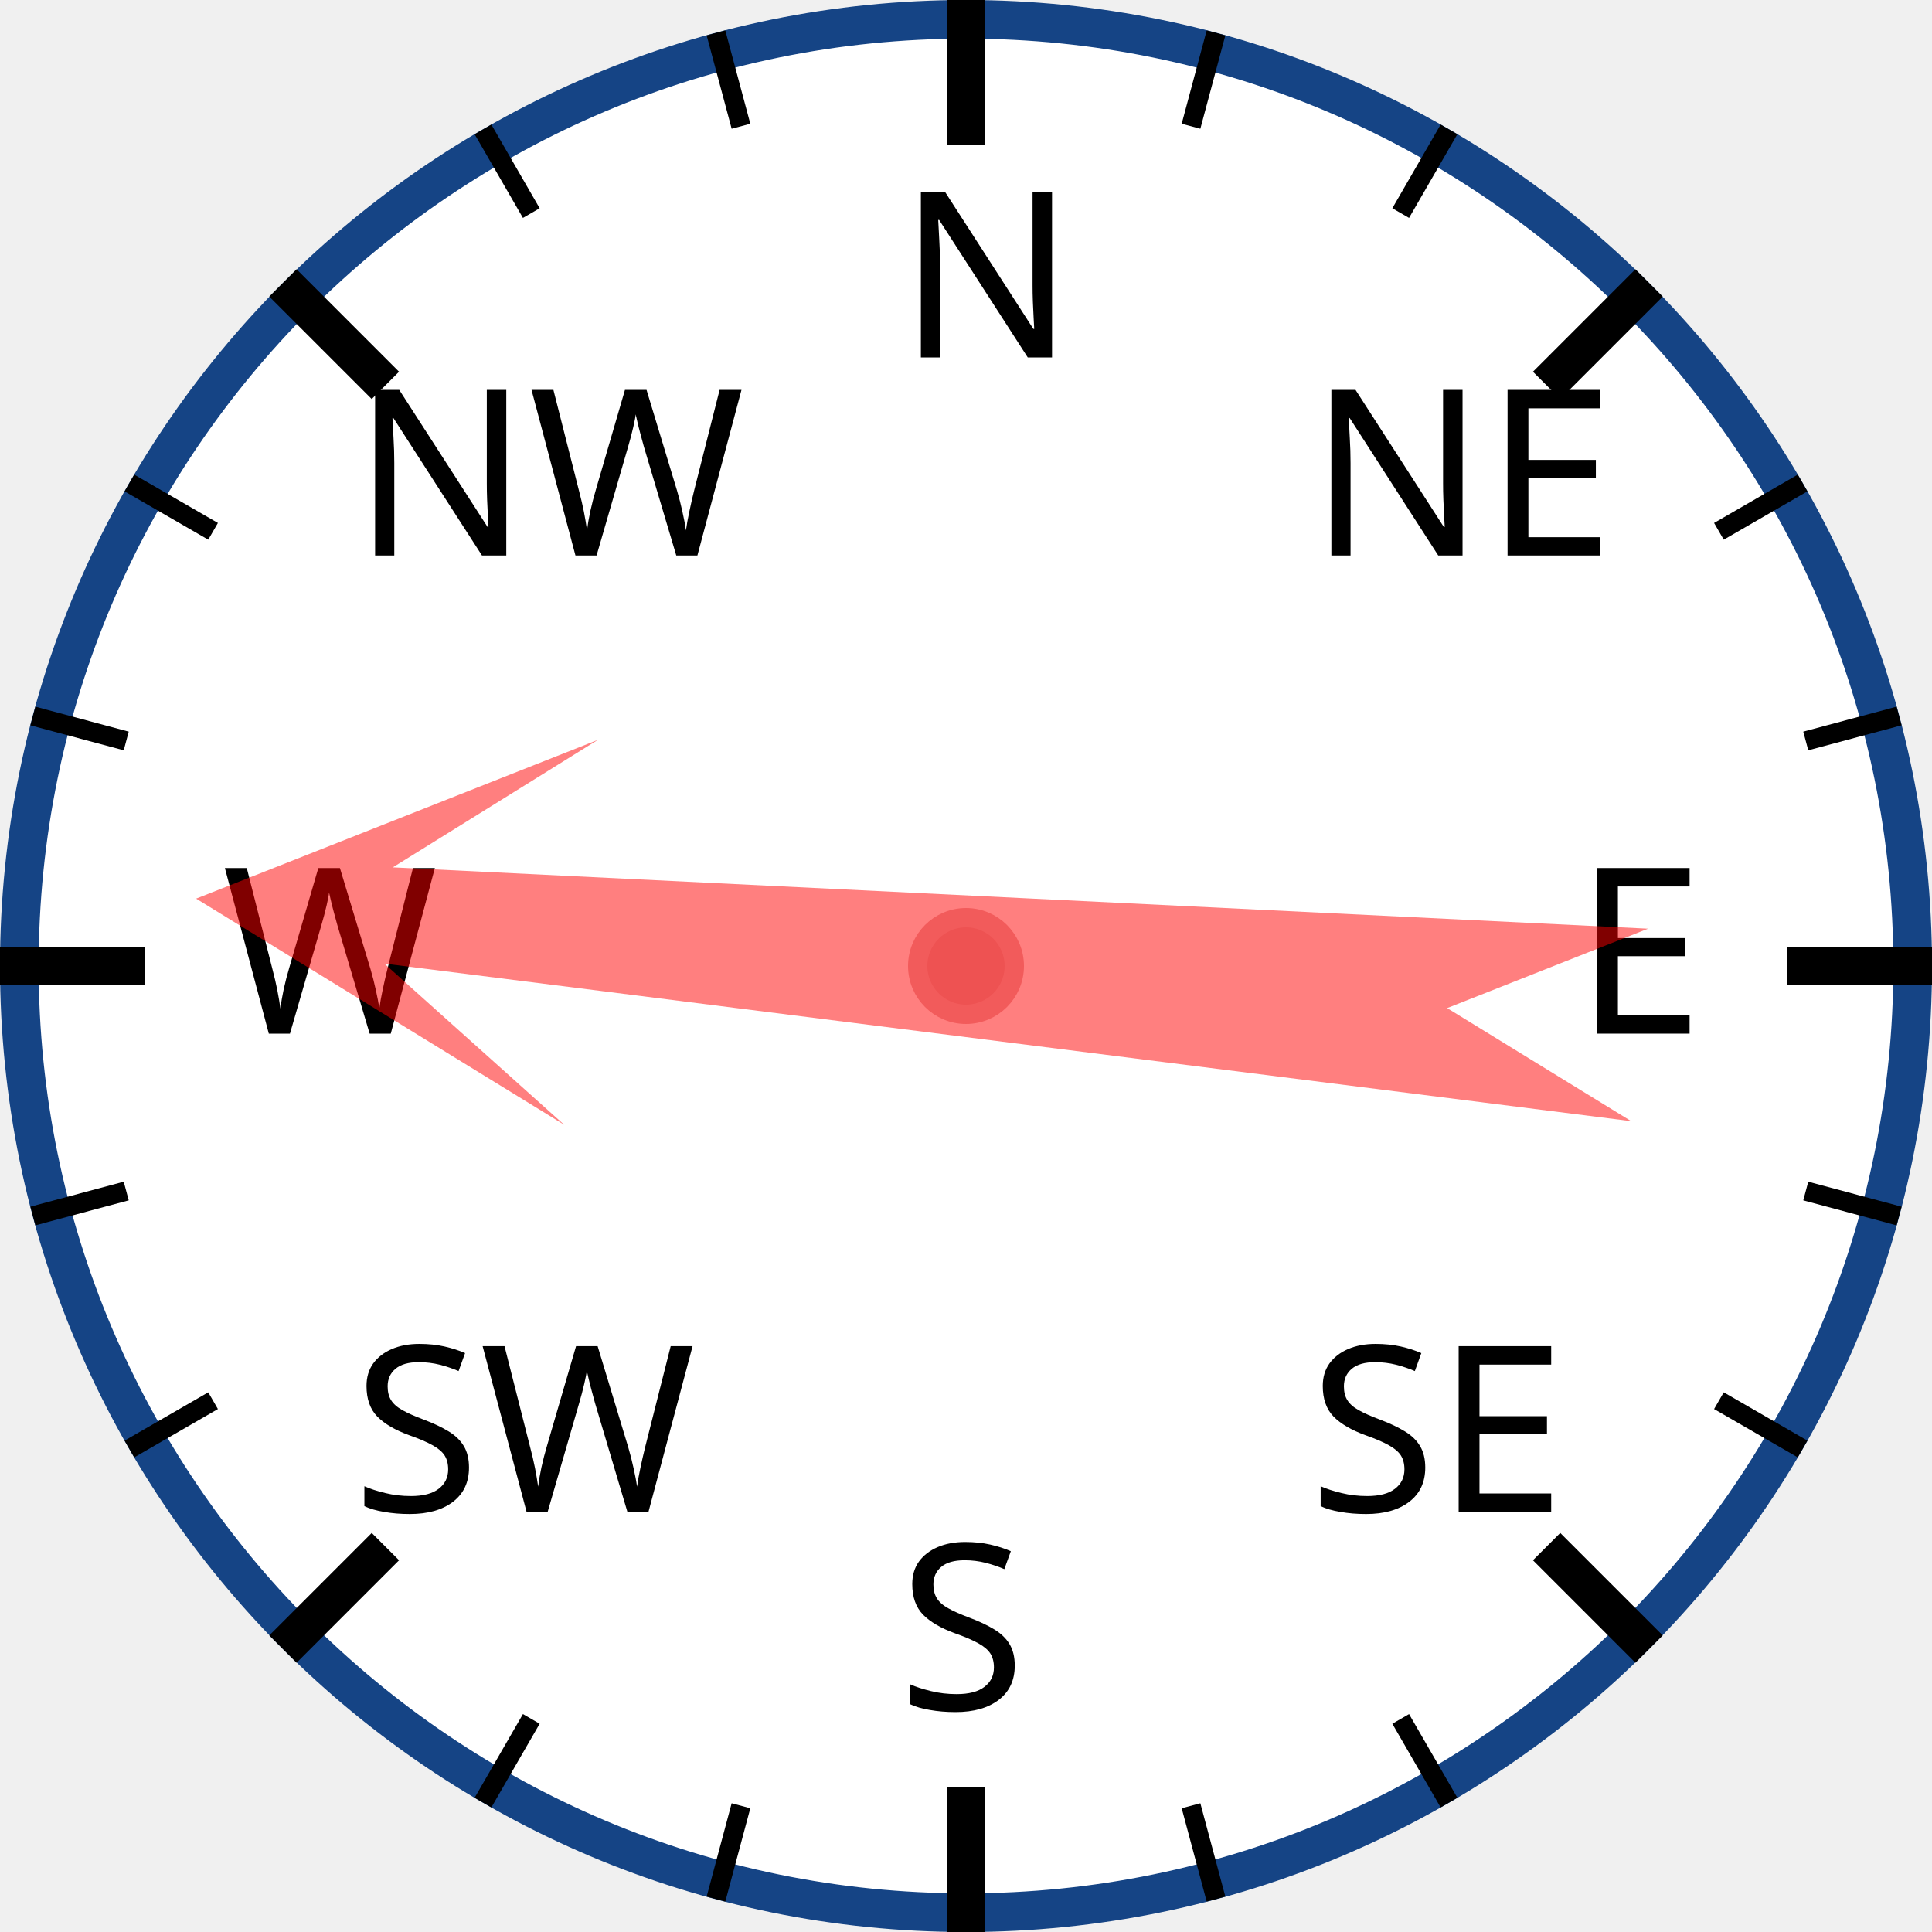
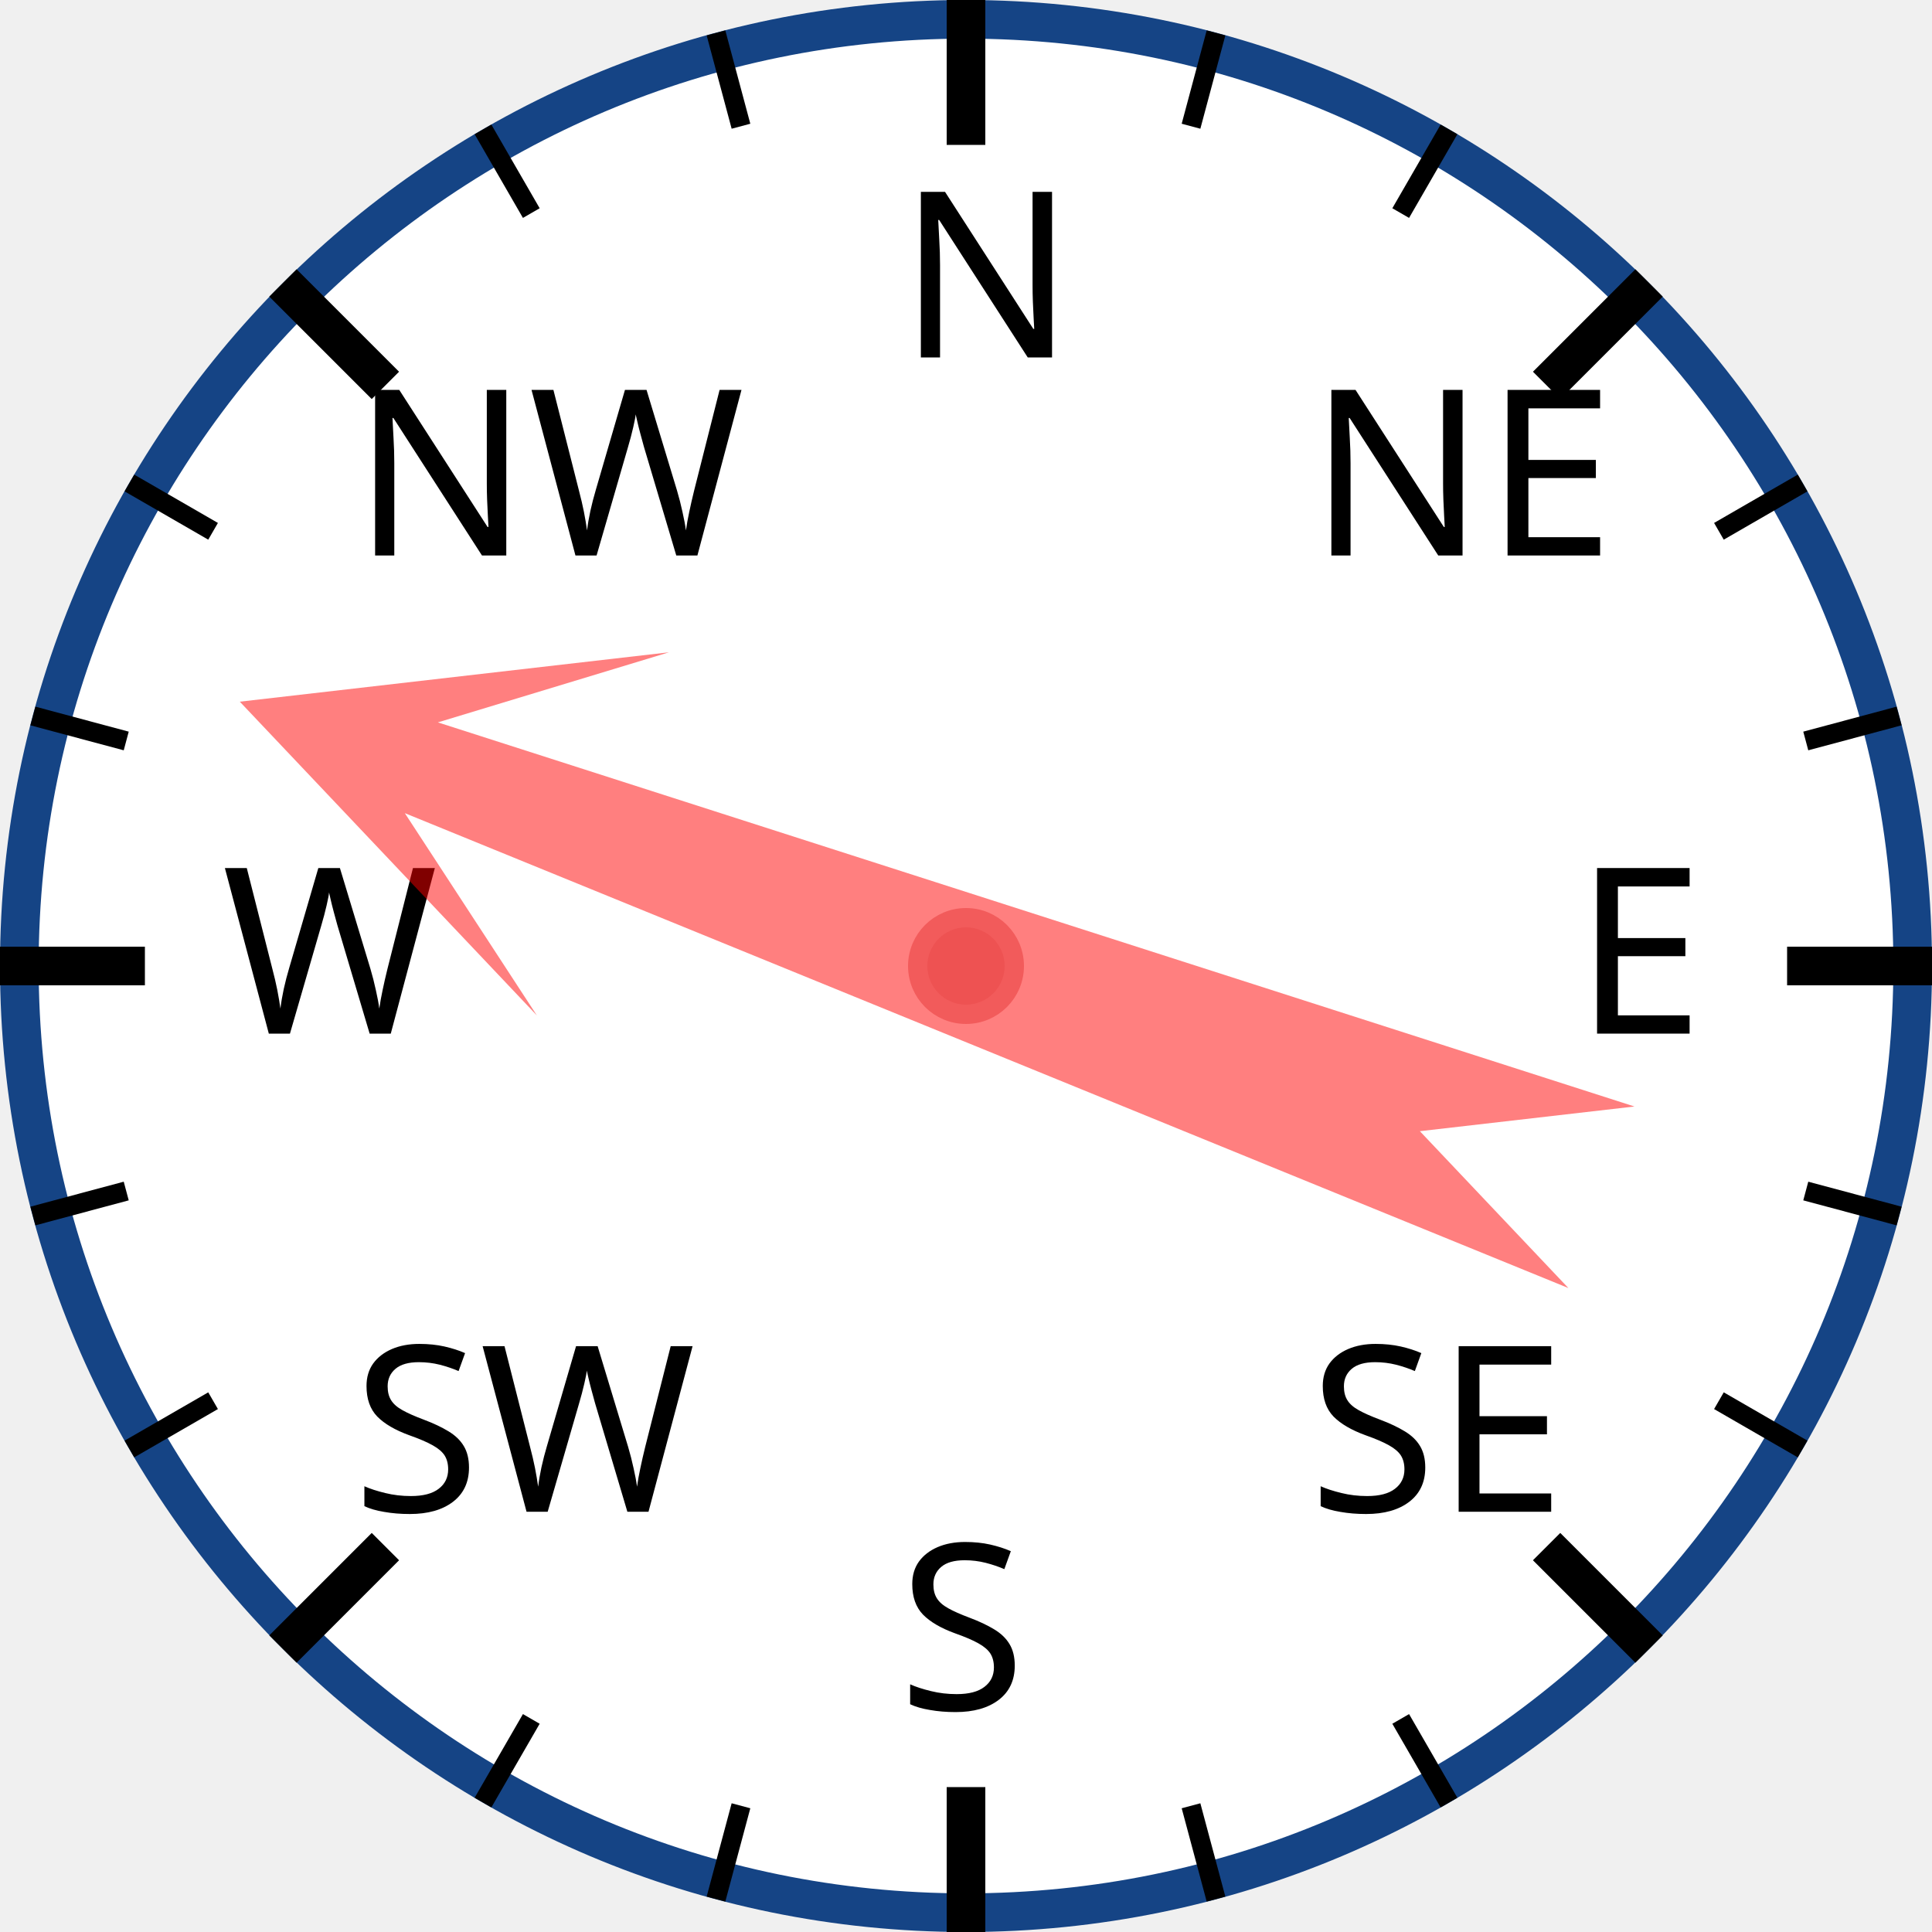
<svg xmlns="http://www.w3.org/2000/svg" width="120px" height="120px" viewBox="0 0 200 200">
  <circle cx="100" cy="100" r="98" style="fill: white; stroke: #154485; stroke-width: 4;" />
  <text x="93.0" y="37.0" style="font-family: sans-serif; font-size: 18pt;">N</text>
  <line x1="100.0" y1="0.0" x2="100.0" y2="15.0" style="stroke: black; stroke-width: 4;" />
  <line x1="74.118" y1="3.407" x2="76.706" y2="13.067" style="stroke: black; stroke-width: 2;" />
  <line x1="50" y1="13.397" x2="55" y2="22.058" style="stroke: black; stroke-width: 2;" />
  <text x="36.503" y="57.503" style="font-family: sans-serif; font-size: 18pt;">NW</text>
  <line x1="29.289" y1="29.289" x2="39.896" y2="39.896" style="stroke: black; stroke-width: 4;" />
  <line x1="13.397" y1="50" x2="22.058" y2="55" style="stroke: black; stroke-width: 2;" />
  <line x1="3.407" y1="74.118" x2="13.067" y2="76.706" style="stroke: black; stroke-width: 2;" />
  <text x="23.0" y="107.0" style="font-family: sans-serif; font-size: 18pt;">W</text>
  <line x1="0.0" y1="100.0" x2="15.0" y2="100.0" style="stroke: black; stroke-width: 4;" />
  <line x1="3.407" y1="125.882" x2="13.067" y2="123.294" style="stroke: black; stroke-width: 2;" />
  <line x1="13.397" y1="150" x2="22.058" y2="145" style="stroke: black; stroke-width: 2;" />
  <text x="36.503" y="156.497" style="font-family: sans-serif; font-size: 18pt;">SW</text>
  <line x1="29.289" y1="170.711" x2="39.896" y2="160.104" style="stroke: black; stroke-width: 4;" />
  <line x1="50" y1="186.603" x2="55" y2="177.942" style="stroke: black; stroke-width: 2;" />
  <line x1="74.118" y1="196.593" x2="76.706" y2="186.933" style="stroke: black; stroke-width: 2;" />
  <text x="93" y="177.0" style="font-family: sans-serif; font-size: 18pt;">S</text>
  <line x1="100" y1="200.0" x2="100" y2="185.0" style="stroke: black; stroke-width: 4;" />
  <line x1="125.882" y1="196.593" x2="123.294" y2="186.933" style="stroke: black; stroke-width: 2;" />
  <line x1="150.0" y1="186.603" x2="145.0" y2="177.942" style="stroke: black; stroke-width: 2;" />
  <text x="135.497" y="156.497" style="font-family: sans-serif; font-size: 18pt;">SE</text>
  <line x1="170.711" y1="170.711" x2="160.104" y2="160.104" style="stroke: black; stroke-width: 4;" />
  <line x1="186.603" y1="150" x2="177.942" y2="145" style="stroke: black; stroke-width: 2;" />
  <line x1="196.593" y1="125.882" x2="186.933" y2="123.294" style="stroke: black; stroke-width: 2;" />
  <text x="163.0" y="107" style="font-family: sans-serif; font-size: 18pt;">E</text>
  <line x1="200.0" y1="100" x2="185.0" y2="100" style="stroke: black; stroke-width: 4;" />
  <line x1="196.593" y1="74.118" x2="186.933" y2="76.706" style="stroke: black; stroke-width: 2;" />
  <line x1="186.603" y1="50" x2="177.942" y2="55" style="stroke: black; stroke-width: 2;" />
  <text x="135.497" y="57.503" style="font-family: sans-serif; font-size: 18pt;">NE</text>
  <line x1="170.711" y1="29.289" x2="160.104" y2="39.896" style="stroke: black; stroke-width: 4;" />
  <line x1="150" y1="13.397" x2="145" y2="22.058" style="stroke: black; stroke-width: 2;" />
  <line x1="125.882" y1="3.407" x2="123.294" y2="13.067" style="stroke: black; stroke-width: 2;" />
-   <polygon points="100 20 120 60 105 40 110 170 100 150 90 170 95 40 80 60" style="fill: red; fill-opacity: 0.5;" transform="rotate(275,100,100)" />
+   <polygon points="100 20 120 60 105 40 110 170 100 150 90 170 95 40 80 60" style="fill: red; fill-opacity: 0.5;" transform="rotate(290,100,100)" />
  <circle cx="100" cy="100" r="5" style="fill: #EE5252; stroke: #F25B5B; stroke-width: 2;" />
</svg>
